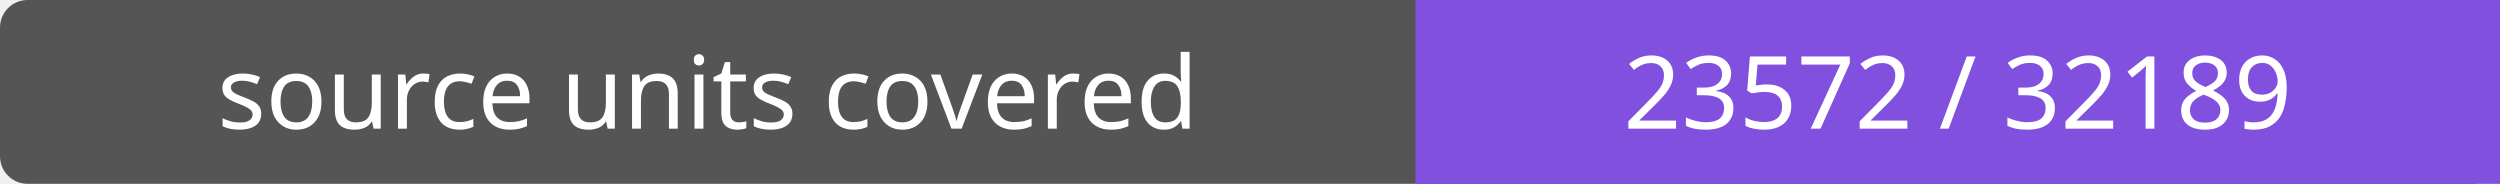
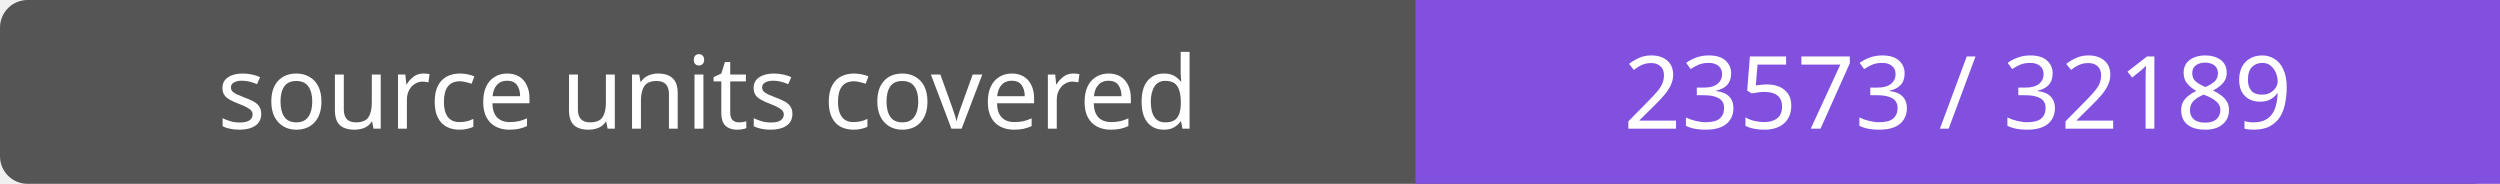
- <svg xmlns="http://www.w3.org/2000/svg" width="272" height="20" role="img" aria-label="source units covered: 23572 / 32189">
+ <svg xmlns="http://www.w3.org/2000/svg" width="272" height="20" role="img" aria-label="source units covered: 23573 / 32189">
  <rect width="272" height="20" rx="3" fill="#555" />
  <path fill="#8250df" d="M154 0h118v20H154z" />
  <g fill="#fff" text-anchor="middle" font-family="Verdana,sans-serif" font-size="11">
    <text x="77.0" y="14">source units covered</text>
-     <text x="213.0" y="14">23572 / 32189</text>
+     <text x="213.0" y="14">23573 / 32189</text>
  </g>
</svg>
